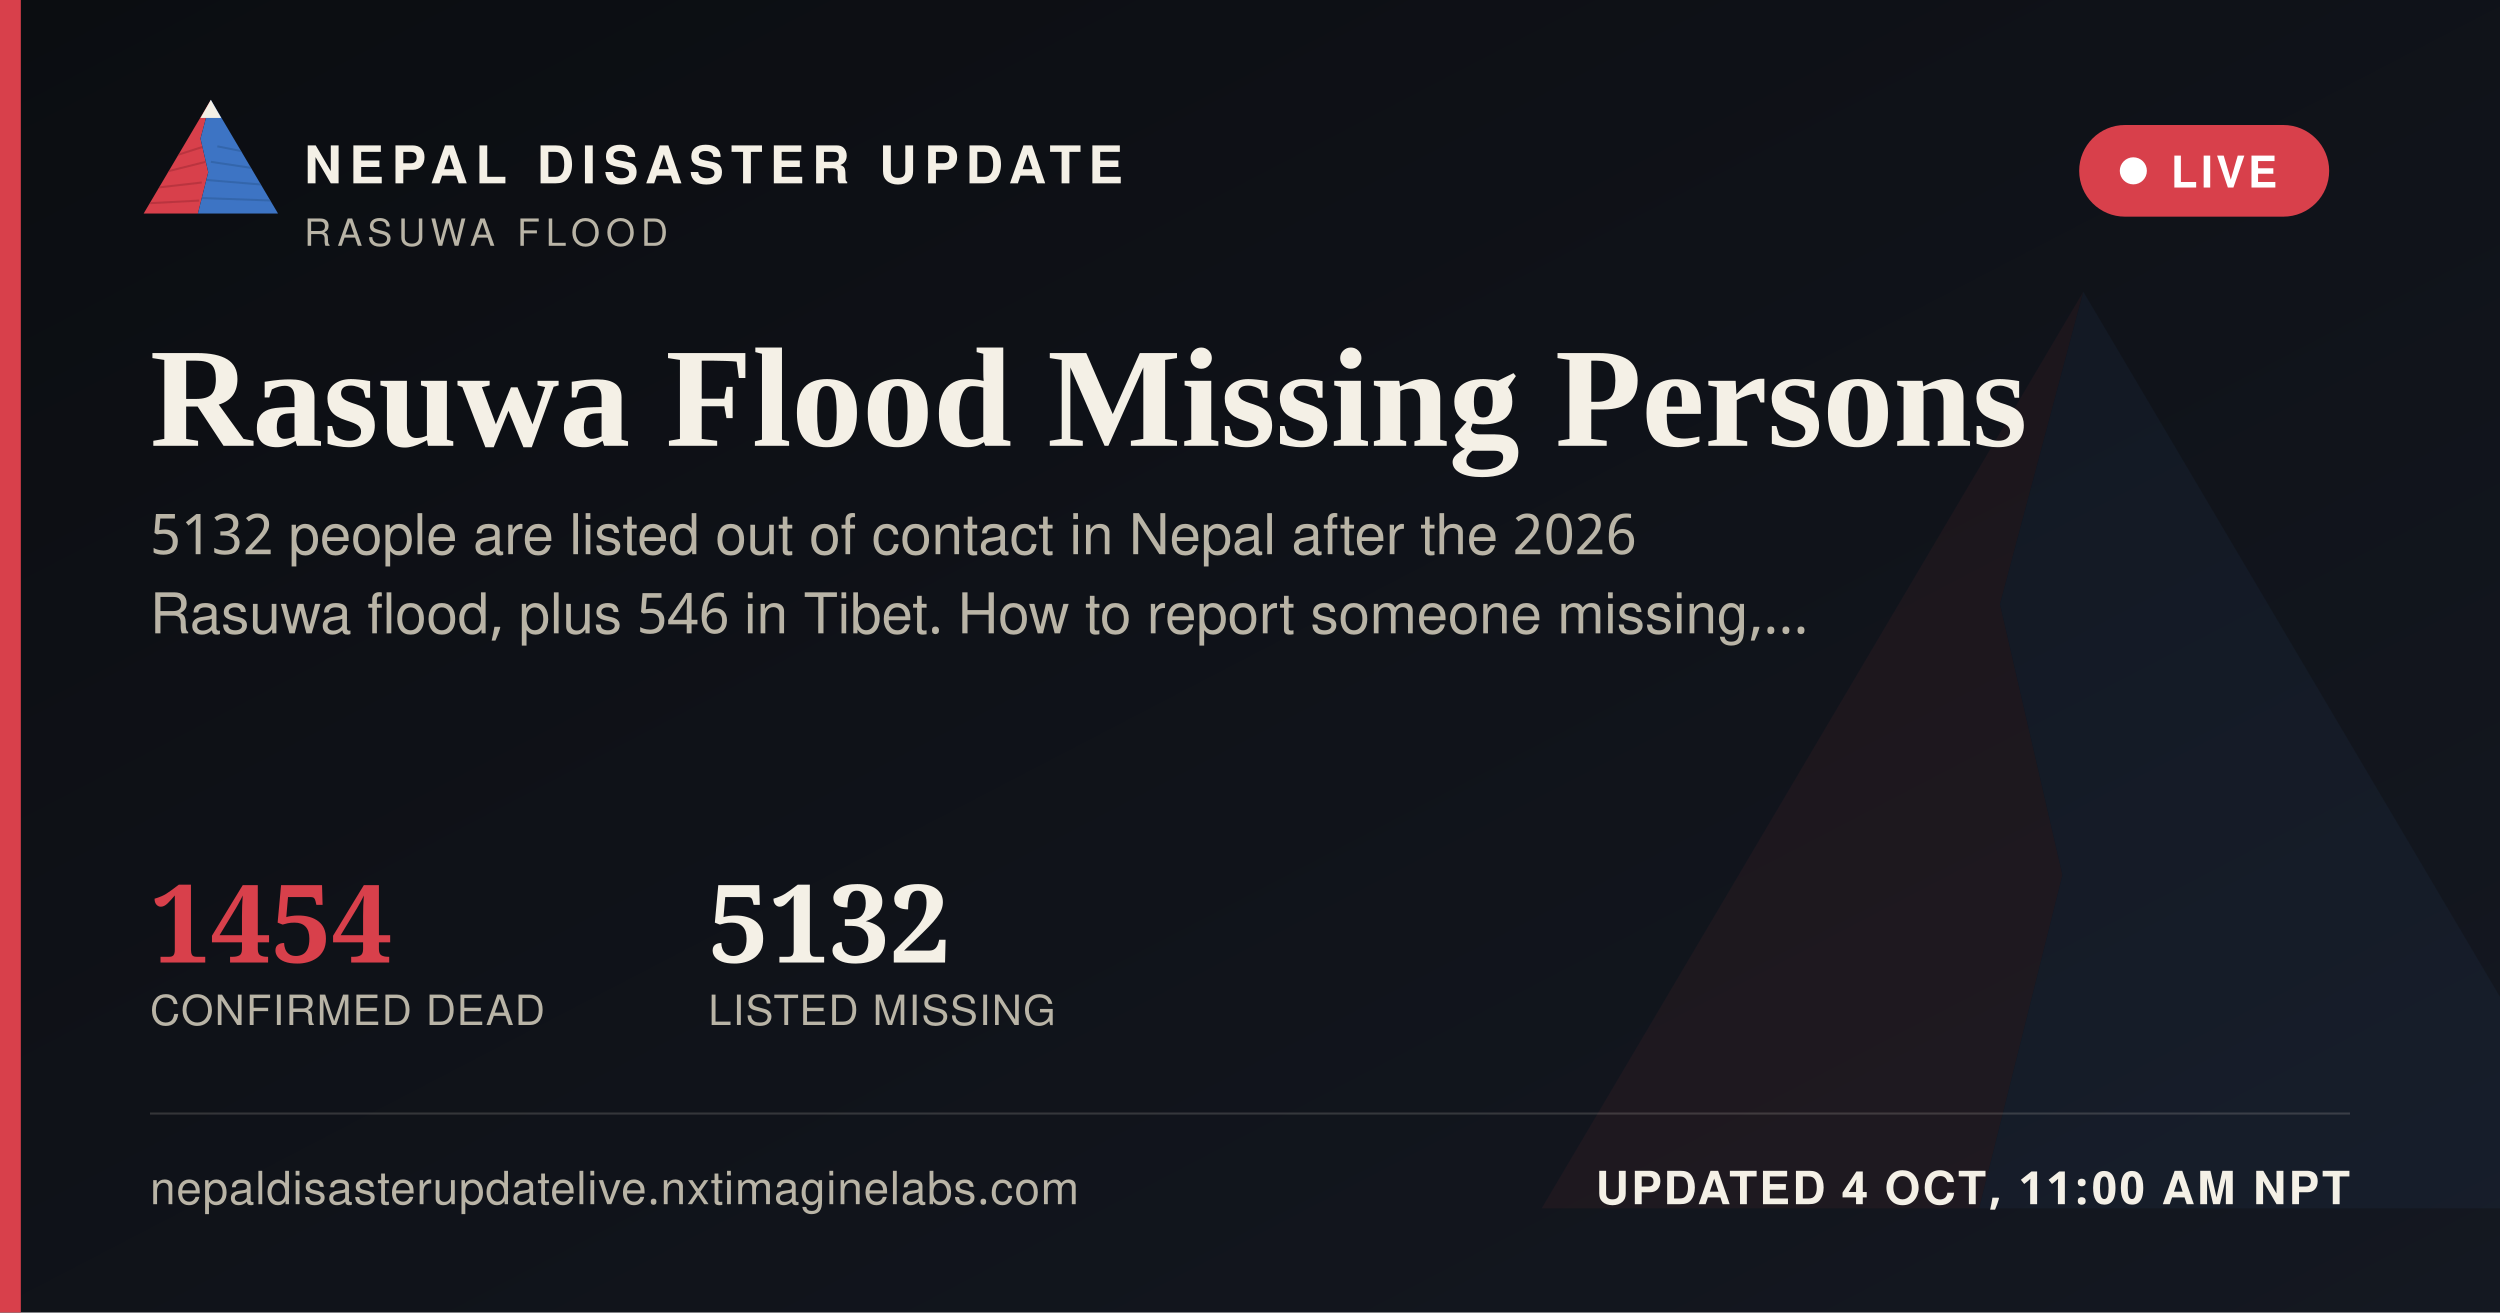
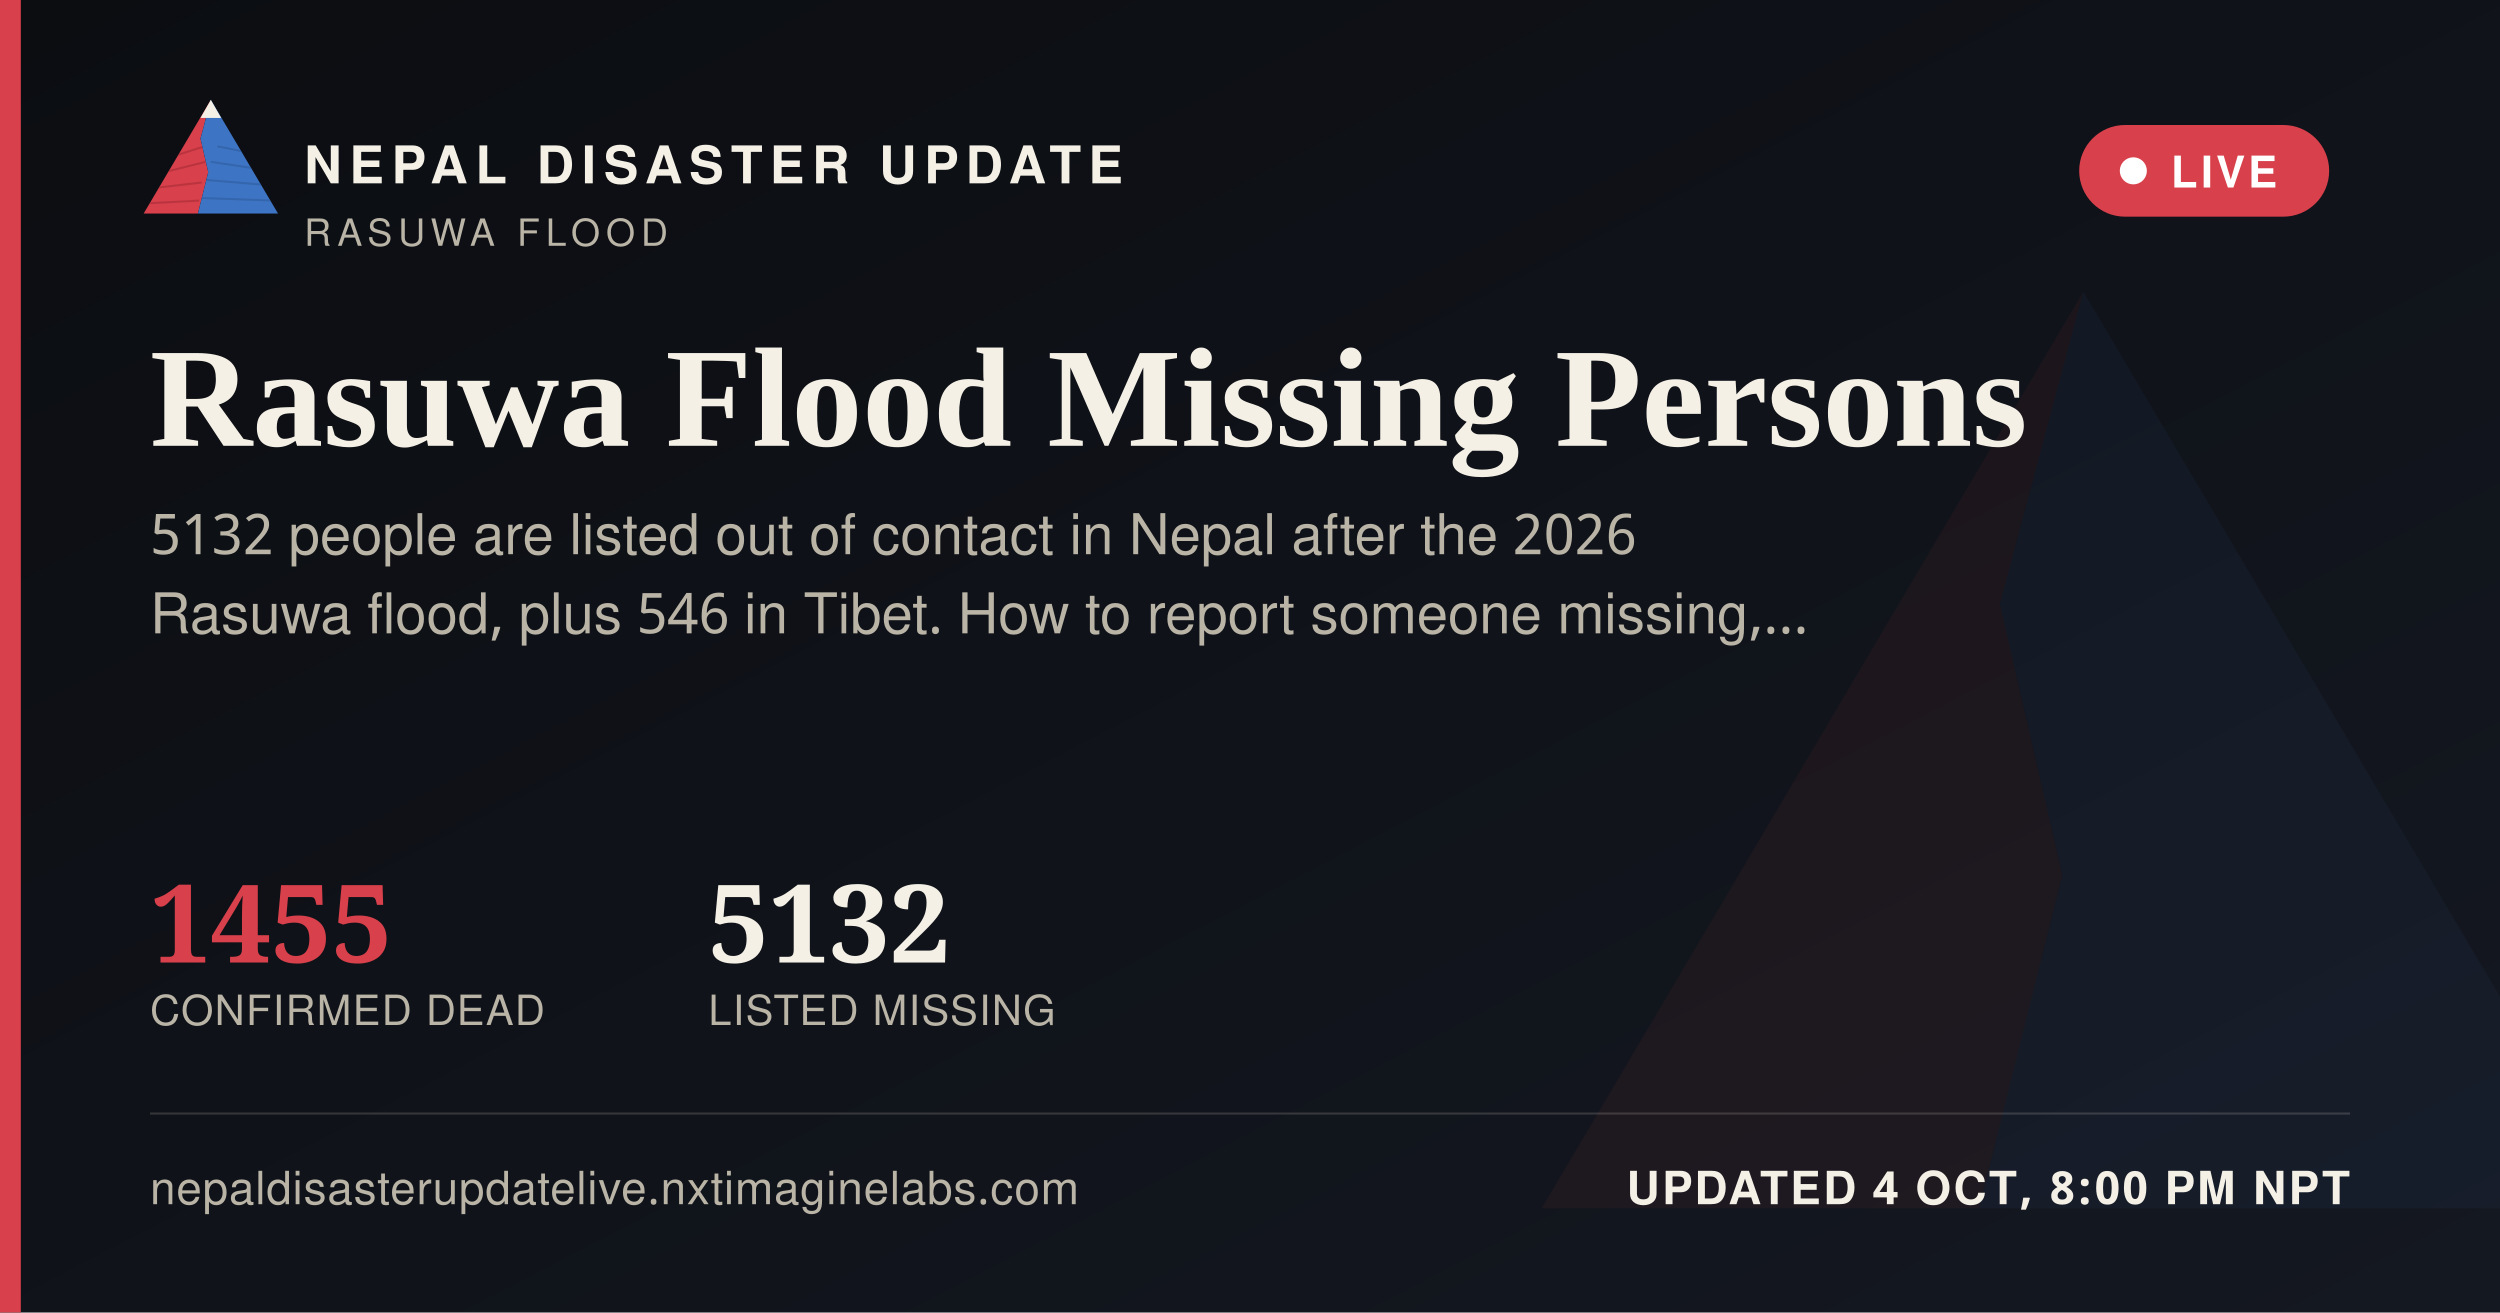
<svg xmlns="http://www.w3.org/2000/svg" width="1200" height="630" viewBox="0 0 1200 630">
  <defs>
    <linearGradient id="ogbg" x1="0" y1="0" x2="1" y2="1">
      <stop offset="0" stop-color="#0B0D11" />
      <stop offset="1" stop-color="#141821" />
    </linearGradient>
  </defs>
  <rect width="1200" height="630" fill="url(#ogbg)" />
  <g transform="translate(700,60) scale(5)" opacity="0.06">
    <polygon points="60,16 52,46 58,72 50,104 8,104" fill="#D8404B" />
    <polygon points="60,16 112,104 50,104 58,72 52,46" fill="#3D74C4" />
  </g>
  <rect x="0" y="0" width="10" height="630" fill="#D8404B" />
  <g transform="translate(64,38) scale(0.62)">
    <g>
      <defs>
        <clipPath id="ogLc">
          <polygon points="60,16 52,46 58,72 50,104 8,104" />
        </clipPath>
        <clipPath id="ogRc">
          <polygon points="60,16 112,104 50,104 58,72 52,46" />
        </clipPath>
      </defs>
      <polygon points="60,16 52,46 58,72 50,104 8,104" fill="#D8404B" />
      <g clip-path="url(#ogLc)" stroke="#A32A34" stroke-width="1.6" fill="none" opacity="0.55">
        <path d="M30,60 L55,52" />
        <path d="M24,72 L56,64" />
        <path d="M18,84 L53,80" />
        <path d="M13,96 L51,94" />
      </g>
      <polygon points="60,16 112,104 50,104 58,72 52,46" fill="#3D74C4" />
      <g clip-path="url(#ogRc)" stroke="#2A5793" stroke-width="1.6" fill="none" opacity="0.5">
        <path d="M65,52 L95,58" />
        <path d="M60,64 L100,70" />
        <path d="M56,78 L104,82" />
        <path d="M52,92 L108,94" />
      </g>
      <polygon points="60,16 52,30 68,30" fill="#F4F0E6" />
    </g>
  </g>
  <text x="146" y="88" font-family="'Public Sans', 'Noto Sans Devanagari', 'Helvetica Neue', Helvetica, Arial, sans-serif" font-size="25" font-weight="800" letter-spacing="3.6" fill="#F4F0E6">NEPAL DISASTER UPDATE</text>
  <text x="146" y="118" font-family="'Public Sans', 'Noto Sans Devanagari', 'Helvetica Neue', Helvetica, Arial, sans-serif" font-size="18" letter-spacing="2.8" fill="#B9B4A6">RASUWA FLOOD</text>
  <g>
    <rect x="998" y="60" width="120" height="44" rx="22" fill="#D8404B" stroke="none" />
    <circle cx="1024" cy="82" r="6.5" fill="#FFFFFF" />
    <text x="1042" y="90" font-family="'Public Sans', 'Noto Sans Devanagari', 'Helvetica Neue', Helvetica, Arial, sans-serif" font-size="21" font-weight="700" letter-spacing="1.6" fill="#FFFFFF">LIVE</text>
  </g>
  <text x="72" y="214" font-family="Newsreader, 'Noto Serif Devanagari', Georgia, 'Times New Roman', serif" font-size="68" font-weight="600" fill="#F4F0E6">Rasuwa Flood Missing Persons</text>
  <text x="72" y="266" font-family="'Public Sans', 'Noto Sans Devanagari', 'Helvetica Neue', Helvetica, Arial, sans-serif" font-size="27" fill="#B9B4A6">5132 people are listed out of contact in Nepal after the 2026</text>
  <text x="72" y="304" font-family="'Public Sans', 'Noto Sans Devanagari', 'Helvetica Neue', Helvetica, Arial, sans-serif" font-size="27" fill="#B9B4A6">Rasuwa flood, plus 546 in Tibet. How to report someone missing,…</text>
  <g transform="translate(72,462)">
-     <text x="0" y="0" font-family="Newsreader, 'Noto Serif Devanagari', Georgia, 'Times New Roman', serif" font-size="52" font-weight="600" fill="#D8404B">1454</text>
+     <text x="0" y="0" font-family="Newsreader, 'Noto Serif Devanagari', Georgia, 'Times New Roman', serif" font-size="52" font-weight="600" fill="#D8404B">1455</text>
    <text x="0" y="30" font-family="'Public Sans', 'Noto Sans Devanagari', 'Helvetica Neue', Helvetica, Arial, sans-serif" font-size="20" letter-spacing="0.6" fill="#B9B4A6">CONFIRMED DEAD</text>
    <text x="268" y="0" font-family="Newsreader, 'Noto Serif Devanagari', Georgia, 'Times New Roman', serif" font-size="52" font-weight="600" fill="#F4F0E6">5132</text>
    <text x="268" y="30" font-family="'Public Sans', 'Noto Sans Devanagari', 'Helvetica Neue', Helvetica, Arial, sans-serif" font-size="20" letter-spacing="0.6" fill="#B9B4A6">LISTED MISSING</text>
  </g>
  <rect x="72" y="534" width="1056" height="1" fill="rgba(244,240,230,0.16)" />
  <text x="72" y="578" font-family="'Public Sans', 'Noto Sans Devanagari', 'Helvetica Neue', Helvetica, Arial, sans-serif" font-size="22" fill="#B9B4A6" letter-spacing="0.4">nepaldisasterupdatelive.nxtimaginelabs.com</text>
-   <text x="1128" y="578" text-anchor="end" font-family="'Public Sans', 'Noto Sans Devanagari', 'Helvetica Neue', Helvetica, Arial, sans-serif" font-size="22" font-weight="700" letter-spacing="1.2" fill="#F4F0E6">UPDATED 4 OCT, 11:00 AM NPT</text>
+   <text x="1128" y="578" text-anchor="end" font-family="'Public Sans', 'Noto Sans Devanagari', 'Helvetica Neue', Helvetica, Arial, sans-serif" font-size="22" font-weight="700" letter-spacing="1.2" fill="#F4F0E6">UPDATED 4 OCT, 8:00 PM NPT</text>
</svg>
